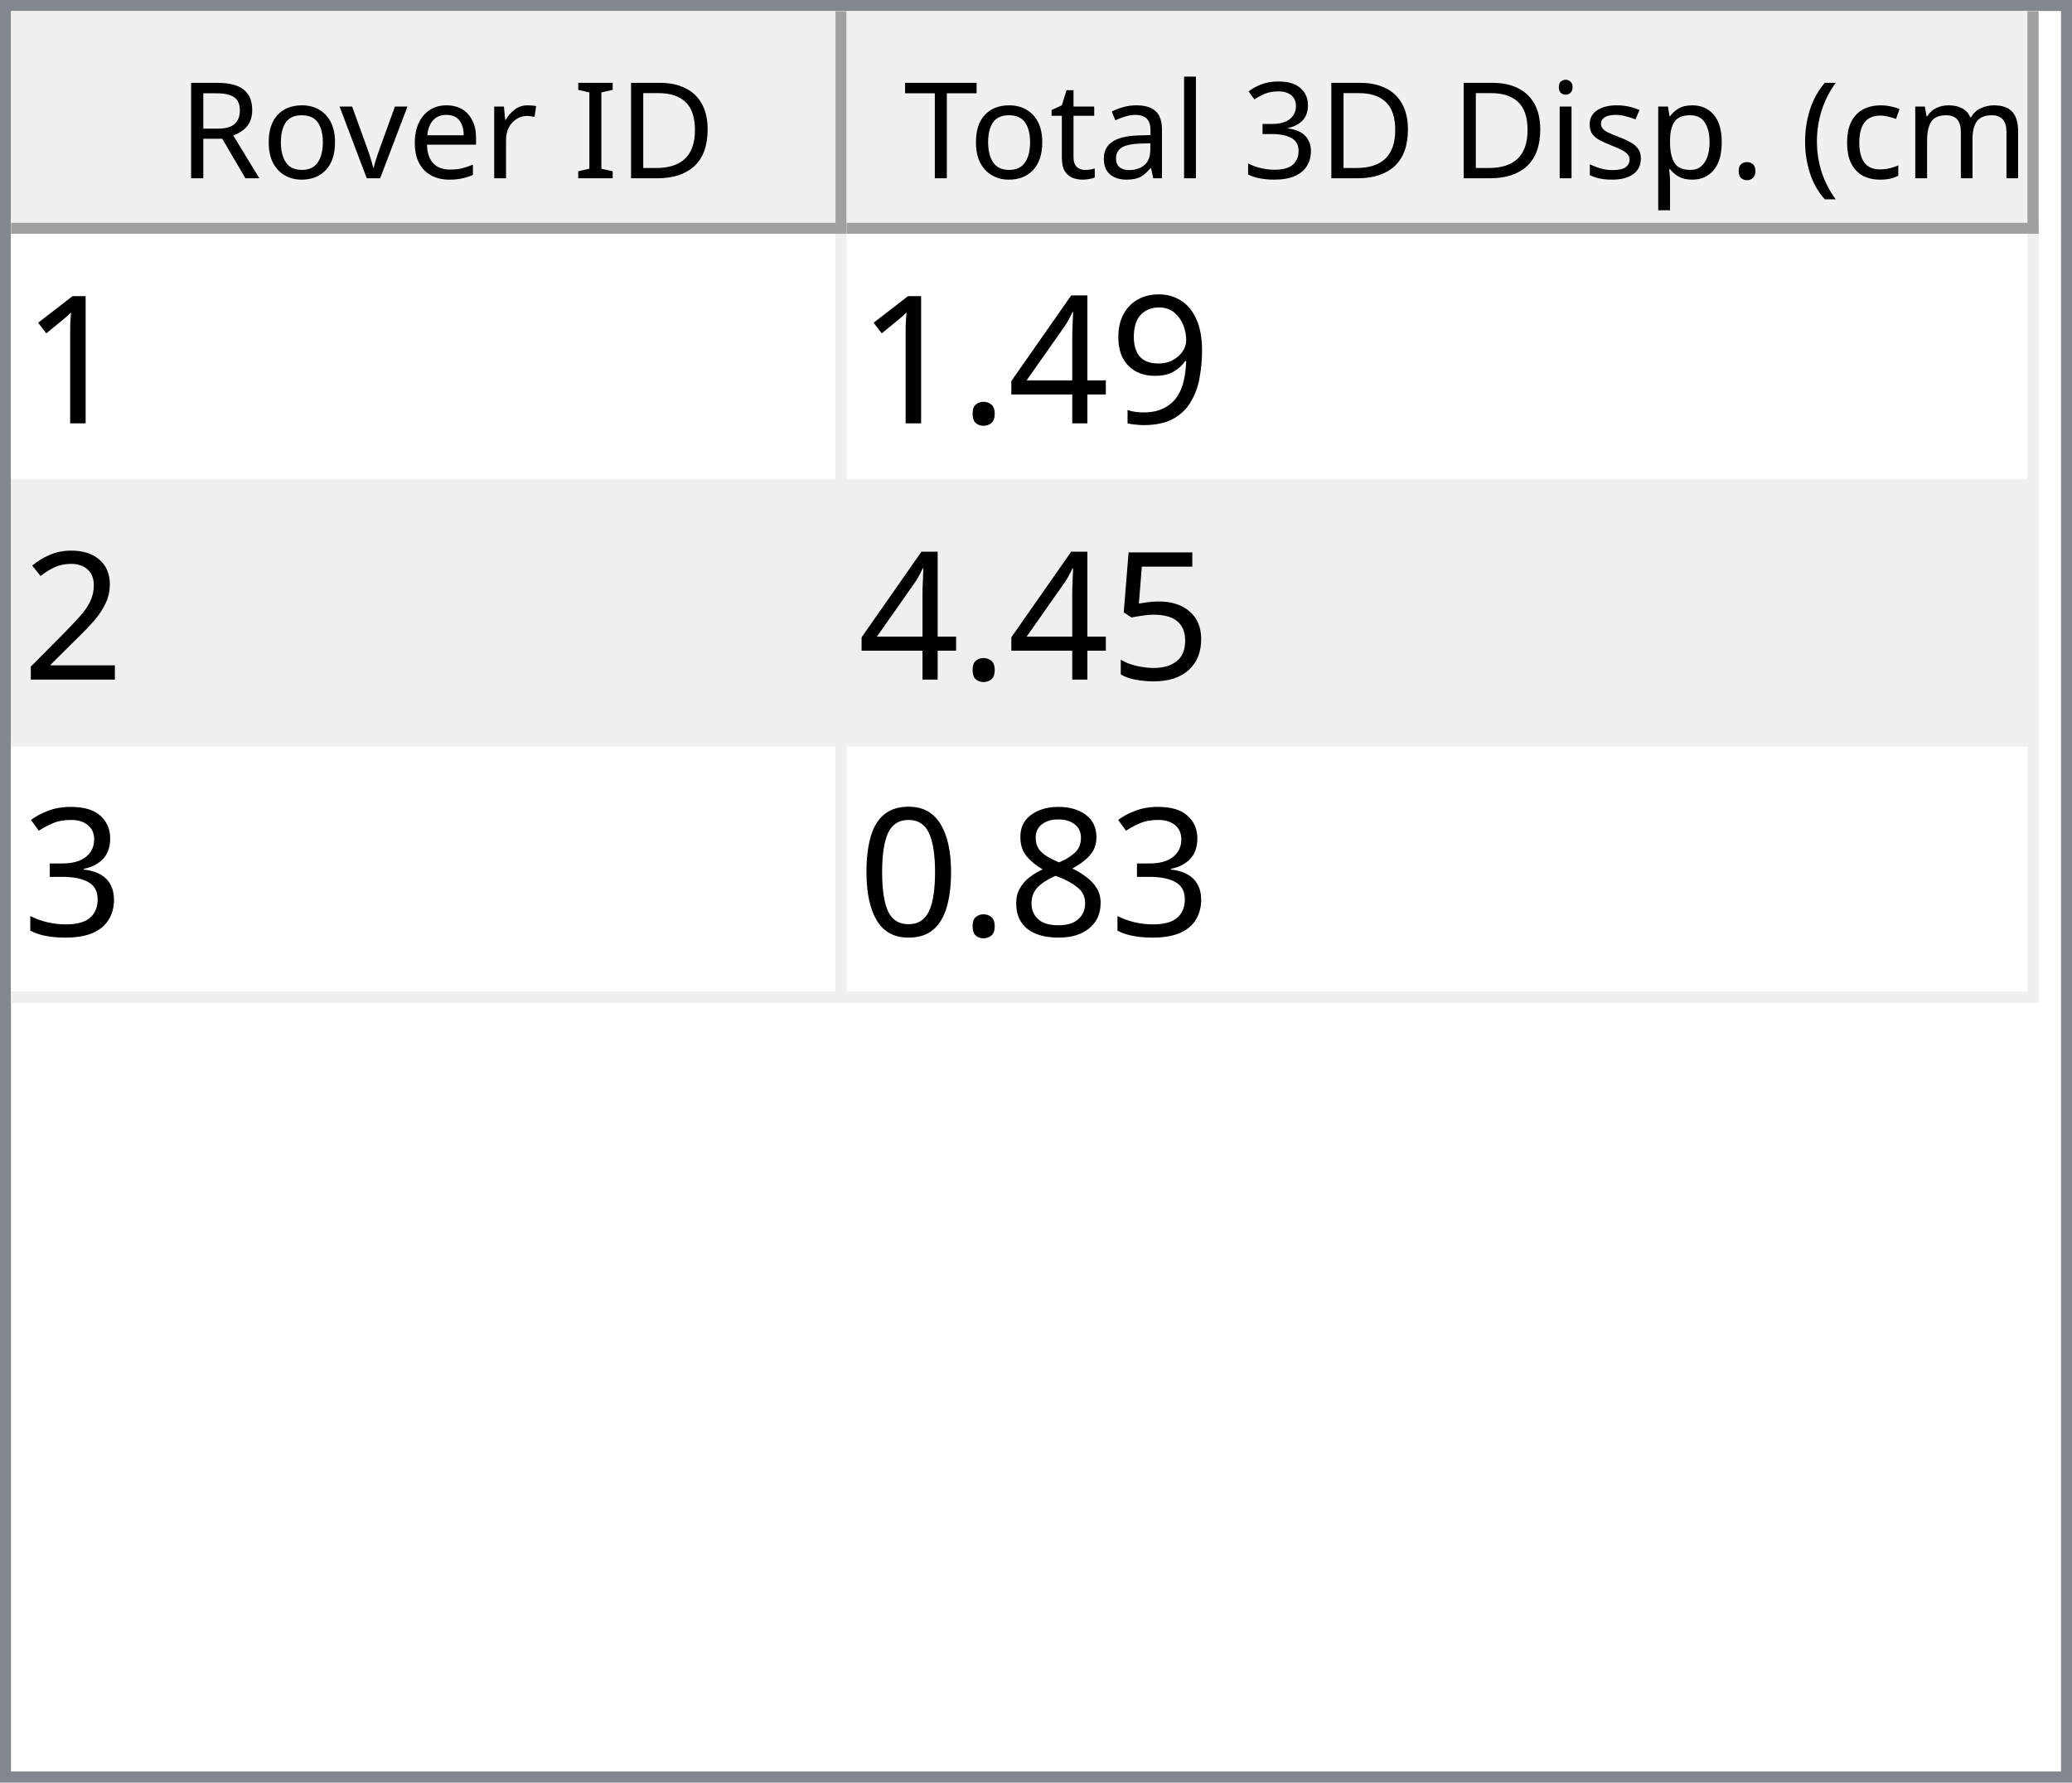
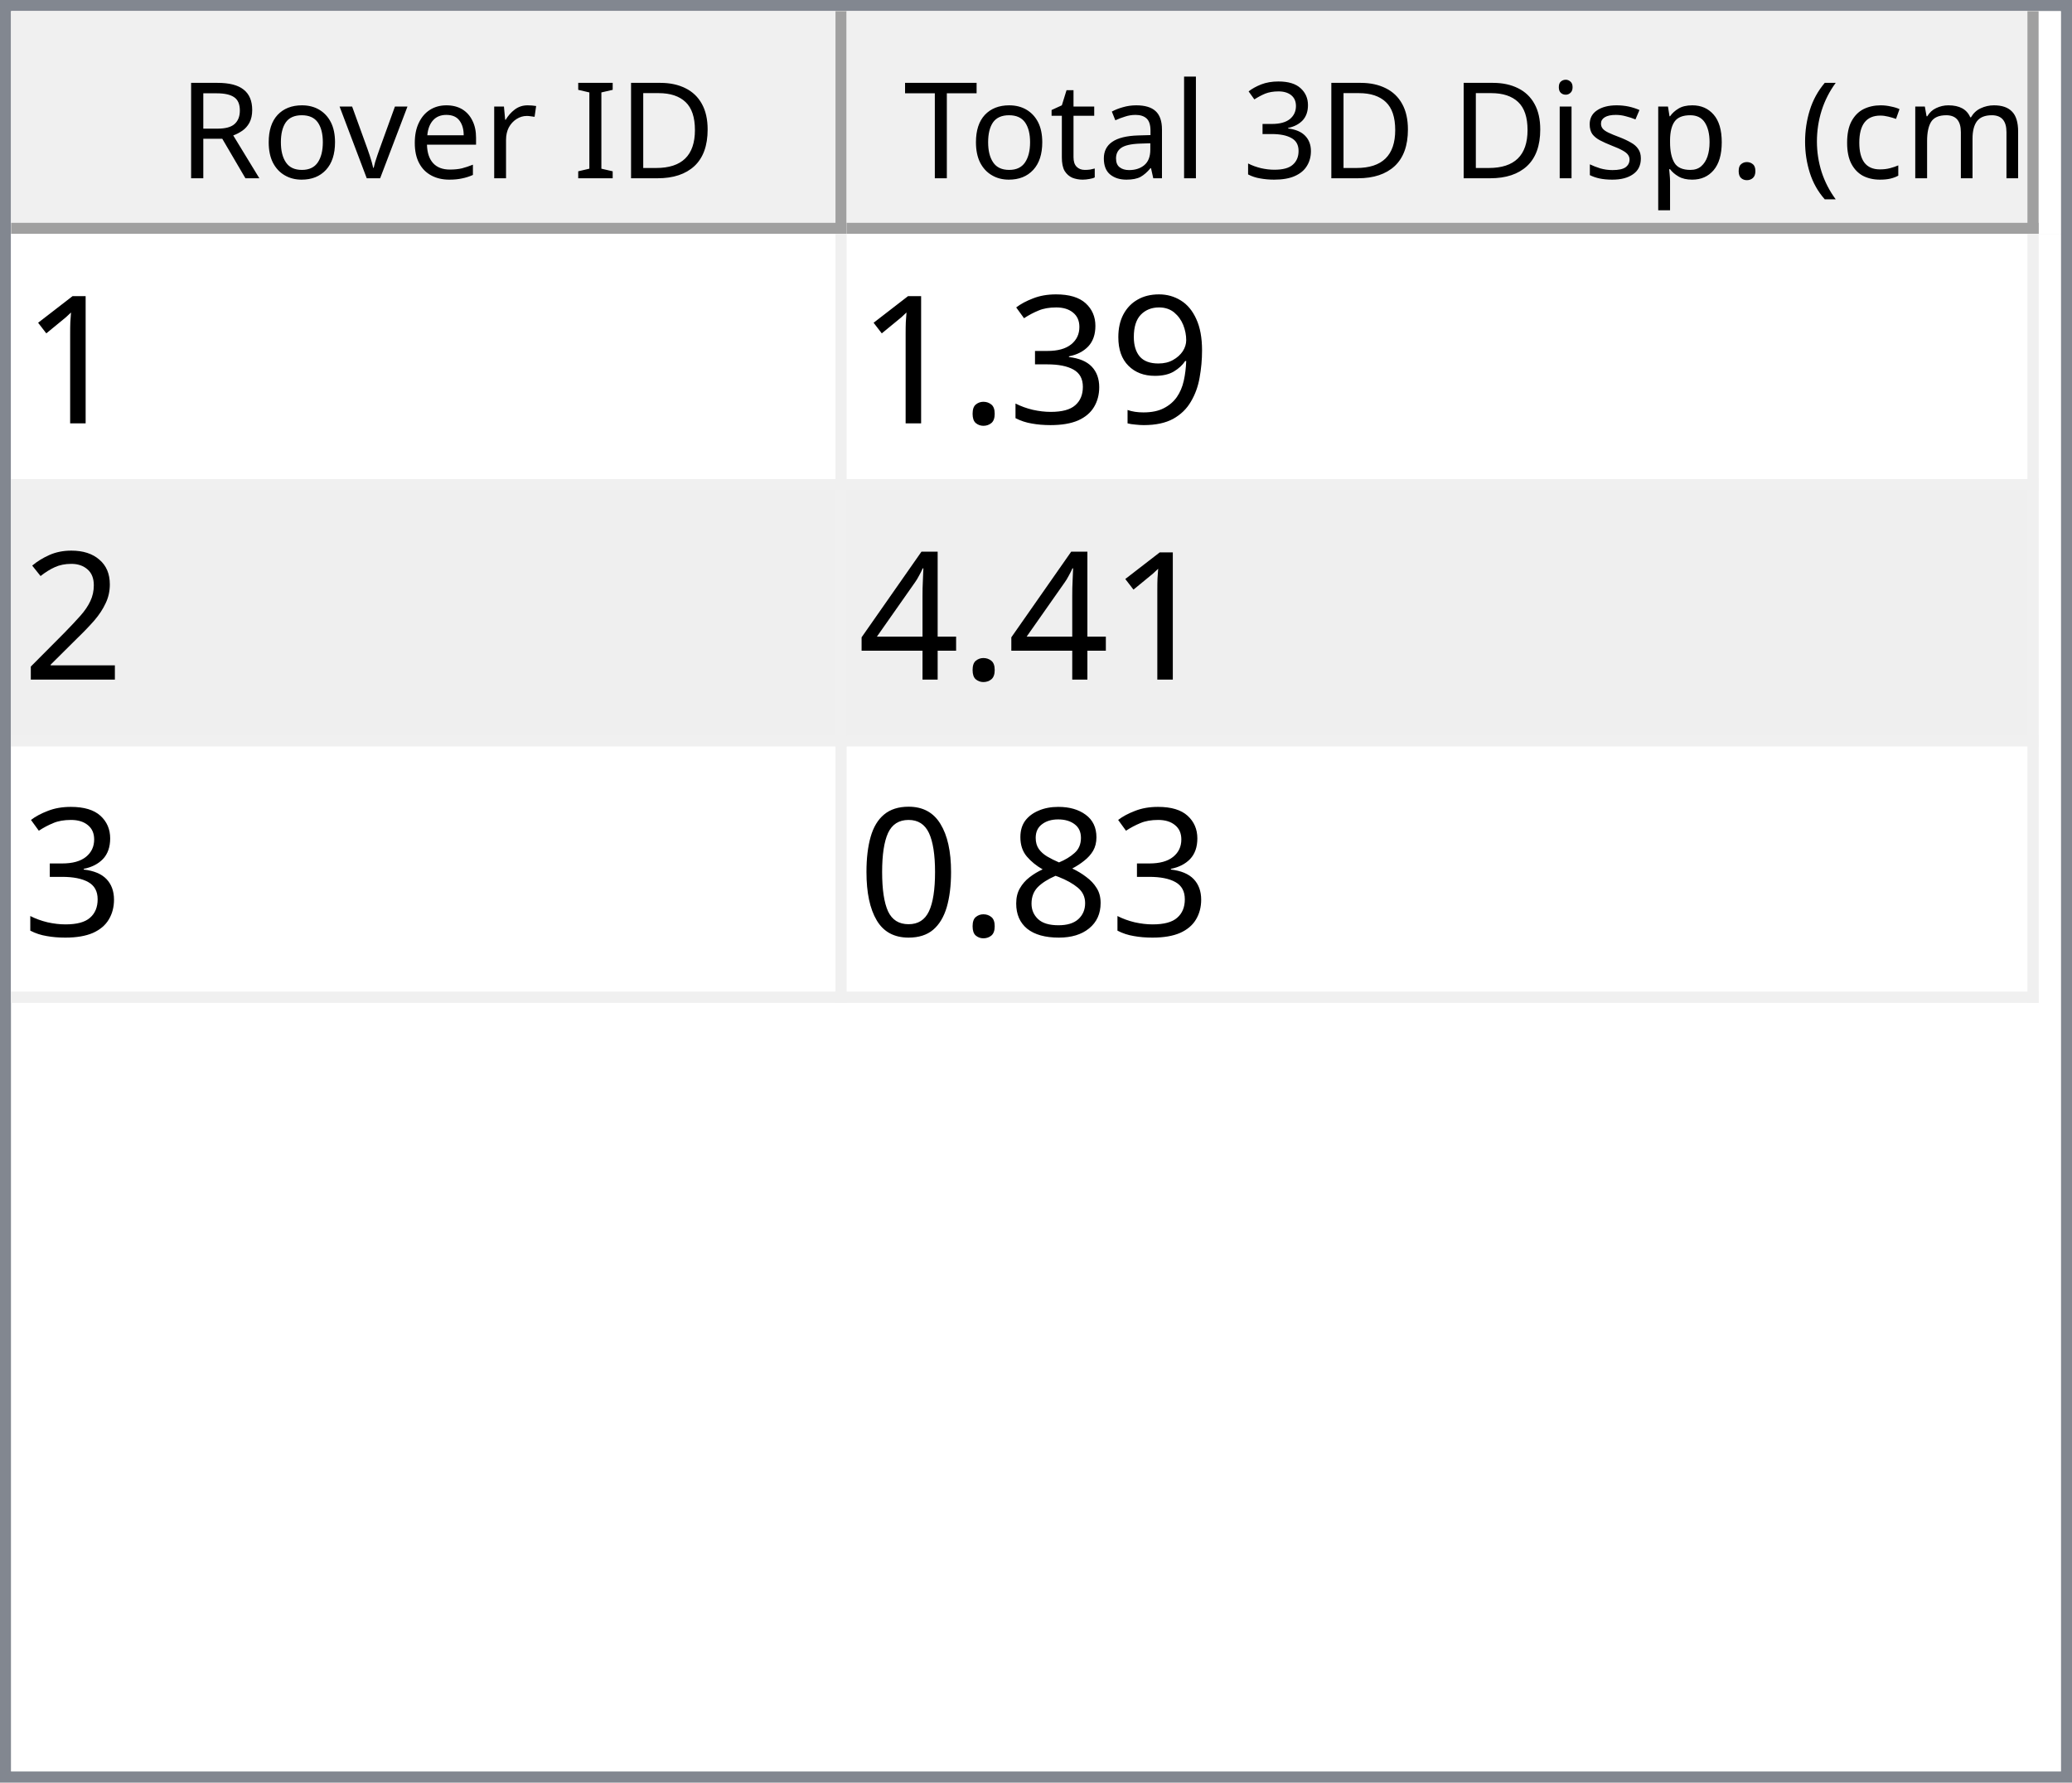
<svg xmlns="http://www.w3.org/2000/svg" style="fill-opacity:1; color-rendering:auto; color-interpolation:auto; text-rendering:auto; stroke:black; stroke-linecap:square; stroke-miterlimit:10; shape-rendering:auto; stroke-opacity:1; fill:black; stroke-dasharray:none; font-weight:normal; stroke-width:1; font-family:'Dialog'; font-style:normal; stroke-linejoin:miter; font-size:12px; stroke-dashoffset:0; image-rendering:auto;" width="186" height="160">
  <defs id="genericDefs" />
  <g>
    <defs id="defs1">
      <clipPath clipPathUnits="userSpaceOnUse" id="clipPath1">
        <path d="M0 0 L186 0 L186 160 L0 160 L0 0 Z" />
      </clipPath>
      <clipPath clipPathUnits="userSpaceOnUse" id="clipPath2">
        <path d="M0 0 L0 160 L186 160 L186 0 Z" />
      </clipPath>
      <clipPath clipPathUnits="userSpaceOnUse" id="clipPath3">
        <path d="M0 0 L0 20 L184 20 L184 0 Z" />
      </clipPath>
      <clipPath clipPathUnits="userSpaceOnUse" id="clipPath4">
        <path d="M0 0 L0 20 L75 20 L75 0 Z" />
      </clipPath>
      <clipPath clipPathUnits="userSpaceOnUse" id="clipPath5">
        <path d="M1 1 L1 19 L74 19 L74 1 Z" />
      </clipPath>
      <clipPath clipPathUnits="userSpaceOnUse" id="clipPath6">
        <path d="M0 0 L0 18 L73 18 L73 0 Z" />
      </clipPath>
      <clipPath clipPathUnits="userSpaceOnUse" id="clipPath7">
        <path d="M-0.5 -0.5 L-0.5 19.5 L74.5 19.5 L74.5 -0.5 Z" />
      </clipPath>
      <clipPath clipPathUnits="userSpaceOnUse" id="clipPath8">
        <path d="M0 0 L0 20 L107 20 L107 0 Z" />
      </clipPath>
      <clipPath clipPathUnits="userSpaceOnUse" id="clipPath9">
        <path d="M1 1 L1 19 L106 19 L106 1 Z" />
      </clipPath>
      <clipPath clipPathUnits="userSpaceOnUse" id="clipPath10">
        <path d="M0 0 L0 18 L105 18 L105 0 Z" />
      </clipPath>
      <clipPath clipPathUnits="userSpaceOnUse" id="clipPath11">
        <path d="M-0.5 -0.5 L-0.5 19.5 L106.5 19.5 L106.5 -0.5 Z" />
      </clipPath>
      <clipPath clipPathUnits="userSpaceOnUse" id="clipPath12">
        <path d="M0 0 L0 138 L184 138 L184 0 Z" />
      </clipPath>
      <clipPath clipPathUnits="userSpaceOnUse" id="clipPath13">
        <path d="M0 0 L0 69 L182 69 L182 0 Z" />
      </clipPath>
      <clipPath clipPathUnits="userSpaceOnUse" id="clipPath14">
        <path d="M-0.5 -0.5 L-0.5 68.5 L181.5 68.5 L181.5 -0.5 Z" />
      </clipPath>
      <clipPath clipPathUnits="userSpaceOnUse" id="clipPath15">
        <path d="M0 0 L0 22 L74 22 L74 0 Z" />
      </clipPath>
      <clipPath clipPathUnits="userSpaceOnUse" id="clipPath16">
        <path d="M0 0 L0 22 L106 22 L106 0 Z" />
      </clipPath>
      <font horiz-adv-x="64.551" id="font1">
        <font-face ascent="107.91" descent="25.098" units-per-em="100" style="font-style:normal; font-family:Segoe UI; font-weight:normal;" />
        <missing-glyph horiz-adv-x="64.551" d="M8.109 0 L8.109 68.266 L56.453 68.266 L56.453 0 L8.109 0 ZM15.328 7.234 L49.219 7.234 L49.219 61.031 L15.328 61.031 L15.328 7.234 Z" />
        <glyph unicode="D" horiz-adv-x="70.117" d="M9.188 0 L9.188 70.016 L28.516 70.016 Q65.531 70.016 65.531 35.891 Q65.531 19.672 55.25 9.836 Q44.969 0 27.734 0 L9.188 0 ZM17.391 62.594 L17.391 7.422 L27.828 7.422 Q41.609 7.422 49.273 14.797 Q56.938 22.172 56.938 35.688 Q56.938 62.594 28.328 62.594 L17.391 62.594 Z" />
        <glyph unicode="I" horiz-adv-x="26.611" d="M17.391 0 L9.188 0 L9.188 70.016 L17.391 70.016 L17.391 0 Z" />
        <glyph unicode=" " horiz-adv-x="27.393" d="" />
        <glyph unicode="r" horiz-adv-x="34.766" d="M34.188 41.891 Q32.078 43.5 28.125 43.5 Q23 43.5 19.555 38.672 Q16.109 33.844 16.109 25.484 L16.109 0 L8.109 0 L8.109 50 L16.109 50 L16.109 39.703 L16.312 39.703 Q18.016 44.969 21.531 47.922 Q25.047 50.875 29.391 50.875 Q32.516 50.875 34.188 50.203 L34.188 41.891 Z" />
        <glyph unicode="e" horiz-adv-x="52.295" d="M48.297 23 L12.984 23 Q13.188 14.656 17.484 10.109 Q21.781 5.562 29.297 5.562 Q37.75 5.562 44.828 11.141 L44.828 3.609 Q38.234 -1.172 27.391 -1.172 Q16.797 -1.172 10.742 5.641 Q4.688 12.453 4.688 24.812 Q4.688 36.469 11.305 43.82 Q17.922 51.172 27.734 51.172 Q37.547 51.172 42.922 44.828 Q48.297 38.484 48.297 27.203 L48.297 23 ZM40.094 29.781 Q40.047 36.719 36.75 40.578 Q33.453 44.438 27.594 44.438 Q21.922 44.438 17.969 40.383 Q14.016 36.328 13.094 29.781 L40.094 29.781 Z" />
        <glyph unicode="v" horiz-adv-x="47.9" d="M47.406 50 L27.484 0 L19.625 0 L0.688 50 L9.469 50 L22.172 13.672 Q23.578 9.672 23.922 6.688 L24.125 6.688 Q24.609 10.453 25.688 13.484 L38.969 50 L47.406 50 Z" />
        <glyph unicode="o" horiz-adv-x="58.594" d="M29 -1.172 Q17.922 -1.172 11.305 5.836 Q4.688 12.844 4.688 24.422 Q4.688 37.016 11.57 44.094 Q18.453 51.172 30.172 51.172 Q41.359 51.172 47.633 44.289 Q53.906 37.406 53.906 25.203 Q53.906 13.234 47.141 6.031 Q40.375 -1.172 29 -1.172 ZM29.594 44.438 Q21.875 44.438 17.383 39.188 Q12.891 33.938 12.891 24.703 Q12.891 15.828 17.43 10.695 Q21.969 5.562 29.594 5.562 Q37.359 5.562 41.531 10.594 Q45.703 15.625 45.703 24.906 Q45.703 34.281 41.531 39.359 Q37.359 44.438 29.594 44.438 Z" />
        <glyph unicode="R" horiz-adv-x="59.814" d="M59.375 0 L49.609 0 L37.891 19.625 Q36.281 22.359 34.766 24.289 Q33.25 26.219 31.664 27.438 Q30.078 28.656 28.25 29.219 Q26.422 29.781 24.125 29.781 L17.391 29.781 L17.391 0 L9.188 0 L9.188 70.016 L30.078 70.016 Q34.672 70.016 38.555 68.867 Q42.438 67.719 45.289 65.375 Q48.141 63.031 49.758 59.547 Q51.375 56.062 51.375 51.375 Q51.375 47.703 50.273 44.656 Q49.172 41.609 47.148 39.211 Q45.125 36.812 42.266 35.133 Q39.406 33.453 35.844 32.516 L35.844 32.328 Q37.594 31.547 38.891 30.547 Q40.188 29.547 41.359 28.18 Q42.531 26.812 43.68 25.078 Q44.828 23.344 46.234 21.047 L59.375 0 ZM17.391 62.594 L17.391 37.203 L28.516 37.203 Q31.594 37.203 34.203 38.133 Q36.812 39.062 38.719 40.797 Q40.625 42.531 41.703 45.047 Q42.781 47.562 42.781 50.688 Q42.781 56.297 39.141 59.445 Q35.5 62.594 28.609 62.594 L17.391 62.594 Z" />
        <glyph unicode=")" horiz-adv-x="30.176" d="M8.297 -15.922 L1.172 -15.922 Q16.406 2.344 16.406 26.812 Q16.406 51.469 1.078 70.016 L8.297 70.016 Q23.531 52.156 23.531 26.703 Q23.531 1.375 8.297 -15.922 Z" />
        <glyph unicode="m" horiz-adv-x="86.133" d="M79.109 0 L71.094 0 L71.094 28.719 Q71.094 37.016 68.531 40.727 Q65.969 44.438 59.906 44.438 Q54.781 44.438 51.195 39.75 Q47.609 35.062 47.609 28.516 L47.609 0 L39.594 0 L39.594 29.688 Q39.594 44.438 28.219 44.438 Q22.953 44.438 19.531 40.016 Q16.109 35.594 16.109 28.516 L16.109 0 L8.109 0 L8.109 50 L16.109 50 L16.109 42.094 L16.312 42.094 Q21.625 51.172 31.844 51.172 Q36.969 51.172 40.773 48.312 Q44.578 45.453 46 40.828 Q51.562 51.172 62.594 51.172 Q79.109 51.172 79.109 30.812 L79.109 0 Z" />
        <glyph unicode="c" horiz-adv-x="46.191" d="M42.188 2.297 Q36.422 -1.172 28.516 -1.172 Q17.828 -1.172 11.258 5.789 Q4.688 12.75 4.688 23.828 Q4.688 36.188 11.766 43.68 Q18.844 51.172 30.672 51.172 Q37.25 51.172 42.281 48.734 L42.281 40.531 Q36.719 44.438 30.375 44.438 Q22.703 44.438 17.797 38.945 Q12.891 33.453 12.891 24.516 Q12.891 15.719 17.508 10.641 Q22.125 5.562 29.891 5.562 Q36.422 5.562 42.188 9.906 L42.188 2.297 Z" />
        <glyph unicode="(" horiz-adv-x="30.176" d="M29.109 -15.922 L21.969 -15.922 Q6.844 1.375 6.844 26.703 Q6.844 52.156 21.969 70.016 L29.203 70.016 Q13.875 51.469 13.875 26.812 Q13.875 2.344 29.109 -15.922 Z" />
        <glyph unicode="." horiz-adv-x="21.68" d="M10.891 -1.078 Q8.641 -1.078 7.055 0.539 Q5.469 2.156 5.469 4.391 Q5.469 6.641 7.055 8.273 Q8.641 9.906 10.891 9.906 Q13.188 9.906 14.797 8.273 Q16.406 6.641 16.406 4.391 Q16.406 2.156 14.797 0.539 Q13.188 -1.078 10.891 -1.078 Z" />
        <glyph unicode="p" horiz-adv-x="58.789" d="M16.312 7.234 L16.109 7.234 L16.109 -23 L8.109 -23 L8.109 50 L16.109 50 L16.109 41.219 L16.312 41.219 Q22.219 51.172 33.594 51.172 Q43.266 51.172 48.688 44.461 Q54.109 37.75 54.109 26.469 Q54.109 13.922 48 6.375 Q41.891 -1.172 31.297 -1.172 Q21.578 -1.172 16.312 7.234 ZM16.109 27.391 L16.109 20.406 Q16.109 14.203 20.141 9.883 Q24.172 5.562 30.375 5.562 Q37.641 5.562 41.773 11.133 Q45.906 16.703 45.906 26.609 Q45.906 34.969 42.047 39.703 Q38.188 44.438 31.594 44.438 Q24.609 44.438 20.359 39.578 Q16.109 34.719 16.109 27.391 Z" />
        <glyph unicode="s" horiz-adv-x="42.432" d="M5.078 1.812 L5.078 10.406 Q11.625 5.562 19.484 5.562 Q30.031 5.562 30.031 12.594 Q30.031 14.594 29.125 15.992 Q28.219 17.391 26.68 18.461 Q25.141 19.531 23.07 20.383 Q21 21.234 18.609 22.172 Q15.281 23.484 12.766 24.828 Q10.25 26.172 8.57 27.859 Q6.891 29.547 6.031 31.695 Q5.172 33.844 5.172 36.719 Q5.172 40.234 6.789 42.945 Q8.406 45.656 11.086 47.484 Q13.766 49.312 17.211 50.242 Q20.656 51.172 24.312 51.172 Q30.812 51.172 35.938 48.922 L35.938 40.828 Q30.422 44.438 23.25 44.438 Q21 44.438 19.195 43.922 Q17.391 43.406 16.094 42.477 Q14.797 41.547 14.086 40.258 Q13.375 38.969 13.375 37.406 Q13.375 35.453 14.086 34.133 Q14.797 32.812 16.164 31.789 Q17.531 30.766 19.484 29.938 Q21.438 29.109 23.922 28.125 Q27.25 26.859 29.883 25.516 Q32.516 24.172 34.375 22.484 Q36.234 20.797 37.234 18.602 Q38.234 16.406 38.234 13.375 Q38.234 9.672 36.602 6.938 Q34.969 4.203 32.234 2.398 Q29.5 0.594 25.93 -0.289 Q22.359 -1.172 18.453 -1.172 Q10.75 -1.172 5.078 1.812 Z" />
        <glyph unicode="i" horiz-adv-x="24.219" d="M12.203 62.703 Q10.062 62.703 8.547 64.164 Q7.031 65.625 7.031 67.875 Q7.031 70.125 8.547 71.609 Q10.062 73.094 12.203 73.094 Q14.406 73.094 15.945 71.609 Q17.484 70.125 17.484 67.875 Q17.484 65.719 15.945 64.211 Q14.406 62.703 12.203 62.703 ZM16.109 0 L8.109 0 L8.109 50 L16.109 50 L16.109 0 Z" />
        <glyph unicode="3" horiz-adv-x="53.906" d="M46.531 19.828 Q46.531 15.094 44.75 11.211 Q42.969 7.328 39.719 4.57 Q36.469 1.812 31.93 0.297 Q27.391 -1.219 21.922 -1.219 Q11.922 -1.219 6 2.594 L6 11.188 Q13.094 5.609 22.219 5.609 Q25.875 5.609 28.828 6.539 Q31.781 7.469 33.906 9.227 Q36.031 10.984 37.18 13.477 Q38.328 15.969 38.328 19.094 Q38.328 32.812 18.797 32.812 L12.984 32.812 L12.984 39.594 L18.5 39.594 Q35.797 39.594 35.797 52.484 Q35.797 64.406 22.609 64.406 Q15.188 64.406 8.688 59.422 L8.688 67.188 Q15.375 71.188 24.609 71.188 Q29 71.188 32.57 69.969 Q36.141 68.75 38.68 66.555 Q41.219 64.359 42.609 61.281 Q44 58.203 44 54.5 Q44 40.672 30.031 36.719 L30.031 36.531 Q33.594 36.141 36.625 34.797 Q39.656 33.453 41.852 31.305 Q44.047 29.156 45.289 26.25 Q46.531 23.344 46.531 19.828 Z" />
        <glyph unicode="l" horiz-adv-x="24.219" d="M16.109 0 L8.109 0 L8.109 74.031 L16.109 74.031 L16.109 0 Z" />
        <glyph unicode="a" horiz-adv-x="50.879" d="M43.891 0 L35.891 0 L35.891 7.812 L35.688 7.812 Q30.469 -1.172 20.312 -1.172 Q12.844 -1.172 8.617 2.781 Q4.391 6.734 4.391 13.281 Q4.391 27.297 20.906 29.594 L35.891 31.688 Q35.891 44.438 25.594 44.438 Q16.547 44.438 9.281 38.281 L9.281 46.484 Q16.656 51.172 26.266 51.172 Q43.891 51.172 43.891 32.516 L43.891 0 ZM35.891 25.297 L23.828 23.641 Q18.266 22.859 15.43 20.875 Q12.594 18.891 12.594 13.875 Q12.594 10.203 15.211 7.883 Q17.828 5.562 22.172 5.562 Q28.125 5.562 32.008 9.742 Q35.891 13.922 35.891 20.312 L35.891 25.297 Z" />
        <glyph unicode="t" horiz-adv-x="33.887" d="M31.297 0.484 Q28.469 -1.078 23.828 -1.078 Q10.688 -1.078 10.688 13.578 L10.688 43.172 L2.094 43.172 L2.094 50 L10.688 50 L10.688 62.203 L18.703 64.797 L18.703 50 L31.297 50 L31.297 43.172 L18.703 43.172 L18.703 14.984 Q18.703 9.969 20.414 7.82 Q22.125 5.672 26.078 5.672 Q29.109 5.672 31.297 7.328 L31.297 0.484 Z" />
        <glyph unicode="T" horiz-adv-x="52.393" d="M50.594 62.594 L30.375 62.594 L30.375 0 L22.172 0 L22.172 62.594 L2 62.594 L2 70.016 L50.594 70.016 L50.594 62.594 Z" />
      </font>
      <font horiz-adv-x="75.0" id="font2">
        <font-face ascent="100.537" descent="21.973" units-per-em="100" style="font-style:normal; font-family:sans-serif; font-weight:normal;" />
        <missing-glyph horiz-adv-x="75.0" d="M12.5 0 L12.5 62.5 L62.5 62.5 L62.5 0 L12.5 0 ZM14.062 1.562 L60.938 1.562 L60.938 60.938 L14.062 60.938 L14.062 1.562 Z" />
        <glyph unicode="1" horiz-adv-x="55.615" d="M37.25 0 L28.469 0 L28.469 56 Q25.297 52.984 20.141 49.953 Q14.984 46.922 10.891 45.406 L10.891 53.906 Q18.266 57.375 23.781 62.305 Q29.297 67.234 31.594 71.875 L37.25 71.875 L37.25 0 Z" />
        <glyph unicode="9" horiz-adv-x="55.615" d="M5.469 16.547 L13.922 17.328 Q14.984 11.375 18.016 8.688 Q21.047 6 25.781 6 Q29.828 6 32.883 7.859 Q35.938 9.719 37.891 12.82 Q39.844 15.922 41.164 21.195 Q42.484 26.469 42.484 31.938 Q42.484 32.516 42.438 33.688 Q39.797 29.5 35.234 26.883 Q30.672 24.266 25.344 24.266 Q16.453 24.266 10.305 30.711 Q4.156 37.156 4.156 47.703 Q4.156 58.594 10.578 65.234 Q17 71.875 26.656 71.875 Q33.641 71.875 39.43 68.117 Q45.219 64.359 48.219 57.398 Q51.219 50.438 51.219 37.25 Q51.219 23.531 48.242 15.406 Q45.266 7.281 39.383 3.031 Q33.5 -1.219 25.594 -1.219 Q17.188 -1.219 11.867 3.445 Q6.547 8.109 5.469 16.547 ZM41.453 48.141 Q41.453 55.719 37.43 60.156 Q33.406 64.594 27.734 64.594 Q21.875 64.594 17.531 59.812 Q13.188 55.031 13.188 47.406 Q13.188 40.578 17.312 36.305 Q21.438 32.031 27.484 32.031 Q33.594 32.031 37.523 36.305 Q41.453 40.578 41.453 48.141 Z" />
-         <glyph unicode="4" horiz-adv-x="55.615" d="M32.328 0 L32.328 17.141 L1.266 17.141 L1.266 25.203 L33.938 71.578 L41.109 71.578 L41.109 25.203 L50.781 25.203 L50.781 17.141 L41.109 17.141 L41.109 0 L32.328 0 ZM32.328 25.203 L32.328 57.469 L9.906 25.203 L32.328 25.203 Z" />
+         <glyph unicode="3" horiz-adv-x="55.615" d="M4.203 18.891 L12.984 20.062 Q14.5 12.594 18.141 9.297 Q21.781 6 27 6 Q33.203 6 37.477 10.297 Q41.75 14.594 41.75 20.953 Q41.75 27 37.797 30.93 Q33.844 34.859 27.734 34.859 Q25.25 34.859 21.531 33.891 L22.516 41.609 Q23.391 41.5 23.922 41.5 Q29.547 41.5 34.039 44.43 Q38.531 47.359 38.531 53.469 Q38.531 58.297 35.258 61.477 Q31.984 64.656 26.812 64.656 Q21.688 64.656 18.266 61.43 Q14.844 58.203 13.875 51.766 L5.078 53.328 Q6.688 62.156 12.398 67.016 Q18.109 71.875 26.609 71.875 Q32.469 71.875 37.398 69.359 Q42.328 66.844 44.945 62.5 Q47.562 58.156 47.562 53.266 Q47.562 48.641 45.07 44.828 Q42.578 41.016 37.703 38.766 Q44.047 37.312 47.562 32.695 Q51.078 28.078 51.078 21.141 Q51.078 11.766 44.242 5.25 Q37.406 -1.266 26.953 -1.266 Q17.531 -1.266 11.305 4.352 Q5.078 9.969 4.203 18.891 Z" />
        <glyph unicode="." horiz-adv-x="27.783" d="M9.078 0 L9.078 10.016 L19.094 10.016 L19.094 0 L9.078 0 Z" />
        <glyph unicode="2" horiz-adv-x="55.615" d="M50.344 8.453 L50.344 0 L3.031 0 Q2.938 3.172 4.047 6.109 Q5.859 10.938 9.836 15.625 Q13.812 20.312 21.344 26.469 Q33.016 36.031 37.117 41.625 Q41.219 47.219 41.219 52.203 Q41.219 57.422 37.477 61.008 Q33.734 64.594 27.734 64.594 Q21.391 64.594 17.578 60.789 Q13.766 56.984 13.719 50.25 L4.688 51.172 Q5.609 61.281 11.664 66.578 Q17.719 71.875 27.938 71.875 Q38.234 71.875 44.242 66.164 Q50.25 60.453 50.25 52 Q50.25 47.703 48.492 43.555 Q46.734 39.406 42.656 34.812 Q38.578 30.219 29.109 22.219 Q21.188 15.578 18.945 13.211 Q16.703 10.844 15.234 8.453 L50.344 8.453 Z" />
-         <glyph unicode="5" horiz-adv-x="55.615" d="M4.156 18.75 L13.375 19.531 Q14.406 12.797 18.141 9.398 Q21.875 6 27.156 6 Q33.5 6 37.891 10.789 Q42.281 15.578 42.281 23.484 Q42.281 31 38.062 35.352 Q33.844 39.703 27 39.703 Q22.75 39.703 19.336 37.773 Q15.922 35.844 13.969 32.766 L5.719 33.844 L12.641 70.609 L48.25 70.609 L48.25 62.203 L19.672 62.203 L15.828 42.969 Q22.266 47.469 29.344 47.469 Q38.719 47.469 45.164 40.969 Q51.609 34.469 51.609 24.266 Q51.609 14.547 45.953 7.469 Q39.062 -1.219 27.156 -1.219 Q17.391 -1.219 11.211 4.25 Q5.031 9.719 4.156 18.75 Z" />
-         <glyph unicode="3" horiz-adv-x="55.615" d="M4.203 18.891 L12.984 20.062 Q14.5 12.594 18.141 9.297 Q21.781 6 27 6 Q33.203 6 37.477 10.297 Q41.75 14.594 41.75 20.953 Q41.75 27 37.797 30.93 Q33.844 34.859 27.734 34.859 Q25.25 34.859 21.531 33.891 L22.516 41.609 Q23.391 41.5 23.922 41.5 Q29.547 41.5 34.039 44.43 Q38.531 47.359 38.531 53.469 Q38.531 58.297 35.258 61.477 Q31.984 64.656 26.812 64.656 Q21.688 64.656 18.266 61.43 Q14.844 58.203 13.875 51.766 L5.078 53.328 Q6.688 62.156 12.398 67.016 Q18.109 71.875 26.609 71.875 Q32.469 71.875 37.398 69.359 Q42.328 66.844 44.945 62.5 Q47.562 58.156 47.562 53.266 Q47.562 48.641 45.07 44.828 Q42.578 41.016 37.703 38.766 Q44.047 37.312 47.562 32.695 Q51.078 28.078 51.078 21.141 Q51.078 11.766 44.242 5.25 Q37.406 -1.266 26.953 -1.266 Q17.531 -1.266 11.305 4.352 Q5.078 9.969 4.203 18.891 Z" />
+         <glyph unicode="4" horiz-adv-x="55.615" d="M32.328 0 L32.328 17.141 L1.266 17.141 L1.266 25.203 L33.938 71.578 L41.109 71.578 L41.109 25.203 L50.781 25.203 L50.781 17.141 L41.109 17.141 L41.109 0 L32.328 0 ZM32.328 25.203 L32.328 57.469 L9.906 25.203 L32.328 25.203 Z" />
        <glyph unicode="8" horiz-adv-x="55.615" d="M17.672 38.812 Q12.203 40.828 9.57 44.539 Q6.938 48.25 6.938 53.422 Q6.938 61.234 12.555 66.555 Q18.172 71.875 27.484 71.875 Q36.859 71.875 42.578 66.43 Q48.297 60.984 48.297 53.172 Q48.297 48.188 45.68 44.508 Q43.062 40.828 37.75 38.812 Q44.344 36.672 47.781 31.883 Q51.219 27.094 51.219 20.453 Q51.219 11.281 44.727 5.031 Q38.234 -1.219 27.641 -1.219 Q17.047 -1.219 10.547 5.055 Q4.047 11.328 4.047 20.703 Q4.047 27.688 7.594 32.398 Q11.141 37.109 17.672 38.812 ZM15.922 53.719 Q15.922 48.641 19.195 45.414 Q22.469 42.188 27.688 42.188 Q32.766 42.188 36.016 45.383 Q39.266 48.578 39.266 53.219 Q39.266 58.062 35.914 61.359 Q32.562 64.656 27.594 64.656 Q22.562 64.656 19.242 61.43 Q15.922 58.203 15.922 53.719 ZM13.094 20.656 Q13.094 16.891 14.875 13.375 Q16.656 9.859 20.172 7.93 Q23.688 6 27.734 6 Q34.031 6 38.133 10.055 Q42.234 14.109 42.234 20.359 Q42.234 26.703 38.016 30.859 Q33.797 35.016 27.438 35.016 Q21.234 35.016 17.164 30.914 Q13.094 26.812 13.094 20.656 Z" />
        <glyph unicode="0" horiz-adv-x="55.615" d="M4.156 35.297 Q4.156 48 6.766 55.742 Q9.375 63.484 14.523 67.68 Q19.672 71.875 27.484 71.875 Q33.25 71.875 37.594 69.555 Q41.938 67.234 44.773 62.867 Q47.609 58.5 49.219 52.227 Q50.828 45.953 50.828 35.297 Q50.828 22.703 48.242 14.969 Q45.656 7.234 40.508 3.008 Q35.359 -1.219 27.484 -1.219 Q17.141 -1.219 11.234 6.203 Q4.156 15.141 4.156 35.297 ZM13.188 35.297 Q13.188 17.672 17.312 11.836 Q21.438 6 27.484 6 Q33.547 6 37.672 11.859 Q41.797 17.719 41.797 35.297 Q41.797 52.984 37.672 58.789 Q33.547 64.594 27.391 64.594 Q21.344 64.594 17.719 59.469 Q13.188 52.938 13.188 35.297 Z" />
      </font>
    </defs>
    <g style="fill:white; stroke:white;">
      <rect x="0" y="0" width="186" style="clip-path:url(#clipPath1); stroke:none;" height="160" />
    </g>
    <g style="fill:white; text-rendering:optimizeSpeed; color-rendering:optimizeSpeed; image-rendering:optimizeSpeed; shape-rendering:crispEdges; stroke:white; color-interpolation:sRGB;">
      <rect x="0" width="186" height="160" y="0" style="stroke:none;" />
      <path style="stroke:none;" d="M0 160 L186 160 L186 0 L0 0 Z" />
    </g>
    <g style="fill:rgb(240,240,240); font-family:'Segoe UI'; stroke:rgb(240,240,240);">
      <rect x="0" y="0" width="186" style="clip-path:url(#clipPath2); stroke:none;" height="160" />
    </g>
    <g style="fill:rgb(130,135,144); font-family:'Segoe UI'; stroke:rgb(130,135,144);">
      <path d="M0 0 L186 0 L186 160 L0 160 L0 0 ZM1 1 L185 1 L185 159 L1 159 L1 1 Z" style="fill-rule:evenodd; clip-path:url(#clipPath2); stroke:none;" />
    </g>
    <g style="fill:white; font-family:'Segoe UI'; stroke:white;" transform="translate(1,1)">
      <rect x="0" y="0" width="184" style="clip-path:url(#clipPath3); stroke:none;" height="20" />
    </g>
    <g style="fill:rgb(240,240,240); font-family:'Segoe UI'; stroke:rgb(240,240,240);" transform="translate(1,1)">
      <rect x="0" y="0" width="75" style="clip-path:url(#clipPath4); stroke:none;" height="20" />
    </g>
    <g style="font-family:'Segoe UI';" transform="translate(2,2)">
      <text x="14" xml:space="preserve" y="14" style="clip-path:url(#clipPath6); stroke:none;">Rover ID</text>
    </g>
    <g style="fill:rgb(160,160,160); font-family:'Segoe UI'; stroke:rgb(160,160,160); stroke-linejoin:bevel;" transform="translate(1.5,1.5)">
      <line x1="74" x2="74" y1="0" style="fill:none; clip-path:url(#clipPath7);" y2="19" />
    </g>
    <g style="fill:rgb(160,160,160); font-family:'Segoe UI'; stroke:rgb(160,160,160); stroke-linejoin:bevel;" transform="matrix(1,0,0,1,1,1) translate(0.5,0.5)">
      <line x1="0" x2="74" y1="19" style="fill:none; clip-path:url(#clipPath7);" y2="19" />
    </g>
    <g style="fill:rgb(240,240,240); font-family:'Segoe UI'; stroke:rgb(240,240,240);" transform="translate(76,1)">
      <rect x="0" y="0" width="107" style="clip-path:url(#clipPath8); stroke:none;" height="20" />
    </g>
    <g style="font-family:'Segoe UI';" transform="translate(77,2)">
      <text x="1" xml:space="preserve" y="14" style="clip-path:url(#clipPath10); stroke:none;"> Total 3D Disp. (cm)</text>
    </g>
    <g style="fill:rgb(160,160,160); font-family:'Segoe UI'; stroke:rgb(160,160,160); stroke-linejoin:bevel;" transform="translate(76.5,1.5)">
      <line x1="106" x2="106" y1="0" style="fill:none; clip-path:url(#clipPath11);" y2="19" />
    </g>
    <g style="fill:rgb(160,160,160); font-family:'Segoe UI'; stroke:rgb(160,160,160); stroke-linejoin:bevel;" transform="matrix(1,0,0,1,76,1) translate(0.5,0.5)">
      <line x1="0" x2="106" y1="19" style="fill:none; clip-path:url(#clipPath11);" y2="19" />
    </g>
    <g style="fill:white; font-family:'Segoe UI'; stroke:white;" transform="translate(1,21)">
      <rect x="0" y="0" width="184" style="clip-path:url(#clipPath12); stroke:none;" height="138" />
    </g>
    <g style="fill:rgb(240,240,240); font-size:16px; font-family:sans-serif; stroke:rgb(240,240,240);" transform="translate(1,21)">
      <rect x="0" y="0" width="182" style="clip-path:url(#clipPath13); stroke:none;" height="69" />
      <line transform="translate(0.5,0.5)" x1="0" x2="181" y1="22" style="clip-path:url(#clipPath14); fill:none; stroke-linejoin:bevel;" y2="22" />
    </g>
    <g transform="matrix(1,0,0,1,1,21) translate(0.5,0.5)" style="fill:rgb(240,240,240); font-size:16px; font-family:sans-serif; stroke:rgb(240,240,240); stroke-linejoin:bevel;">
      <line x1="0" x2="181" y1="45" style="fill:none; clip-path:url(#clipPath14);" y2="45" />
    </g>
    <g transform="matrix(1,0,0,1,1,21) translate(0.5,0.5)" style="fill:rgb(240,240,240); font-size:16px; font-family:sans-serif; stroke:rgb(240,240,240); stroke-linejoin:bevel;">
      <line x1="0" x2="181" y1="68" style="fill:none; clip-path:url(#clipPath14);" y2="68" />
    </g>
    <g transform="matrix(1,0,0,1,1,21) translate(0.5,0.5)" style="fill:rgb(240,240,240); font-size:16px; font-family:sans-serif; stroke:rgb(240,240,240); stroke-linejoin:bevel;">
      <line x1="74" x2="74" y1="0" style="fill:none; clip-path:url(#clipPath14);" y2="68" />
    </g>
    <g transform="matrix(1,0,0,1,1,21) translate(0.5,0.5)" style="fill:rgb(240,240,240); font-size:16px; font-family:sans-serif; stroke:rgb(240,240,240); stroke-linejoin:bevel;">
      <line x1="181" x2="181" y1="0" style="fill:none; clip-path:url(#clipPath14);" y2="68" />
    </g>
    <g style="fill:white; font-size:16px; font-family:sans-serif; stroke:white;" transform="matrix(1,0,0,1,1,21)">
      <rect x="0" y="0" width="74" style="clip-path:url(#clipPath15); stroke:none;" height="22" />
      <text x="1" y="17" style="fill:black; clip-path:url(#clipPath15); stroke:none;" xml:space="preserve">1</text>
    </g>
    <g style="fill:white; font-size:16px; font-family:sans-serif; stroke:white;" transform="matrix(1,0,0,1,1,21) translate(75,0)">
      <rect x="0" y="0" width="106" style="clip-path:url(#clipPath16); stroke:none;" height="22" />
-       <text x="1" y="17" style="fill:black; clip-path:url(#clipPath16); stroke:none;" xml:space="preserve">1.49</text>
+       <text x="1" y="17" style="fill:black; clip-path:url(#clipPath16); stroke:none;" xml:space="preserve">1.39</text>
    </g>
    <g style="fill:rgb(239,239,239); font-size:16px; font-family:sans-serif; stroke:rgb(239,239,239);" transform="matrix(1,0,0,1,1,21) translate(0,23)">
      <rect x="0" y="0" width="74" style="clip-path:url(#clipPath15); stroke:none;" height="22" />
      <text x="1" y="17" style="fill:black; clip-path:url(#clipPath15); stroke:none;" xml:space="preserve">2</text>
    </g>
    <g style="fill:rgb(239,239,239); font-size:16px; font-family:sans-serif; stroke:rgb(239,239,239);" transform="matrix(1,0,0,1,1,21) translate(75,23)">
      <rect x="0" y="0" width="106" style="clip-path:url(#clipPath16); stroke:none;" height="22" />
-       <text x="1" y="17" style="fill:black; clip-path:url(#clipPath16); stroke:none;" xml:space="preserve">4.45</text>
+       <text x="1" y="17" style="fill:black; clip-path:url(#clipPath16); stroke:none;" xml:space="preserve">4.41</text>
    </g>
    <g style="fill:white; font-size:16px; font-family:sans-serif; stroke:white;" transform="matrix(1,0,0,1,1,21) translate(0,46)">
      <rect x="0" y="0" width="74" style="clip-path:url(#clipPath15); stroke:none;" height="22" />
      <text x="1" y="17" style="fill:black; clip-path:url(#clipPath15); stroke:none;" xml:space="preserve">3</text>
    </g>
    <g style="fill:white; font-size:16px; font-family:sans-serif; stroke:white;" transform="matrix(1,0,0,1,1,21) translate(75,46)">
      <rect x="0" y="0" width="106" style="clip-path:url(#clipPath16); stroke:none;" height="22" />
      <text x="1" y="17" style="fill:black; clip-path:url(#clipPath16); stroke:none;" xml:space="preserve">0.83</text>
    </g>
  </g>
</svg>
